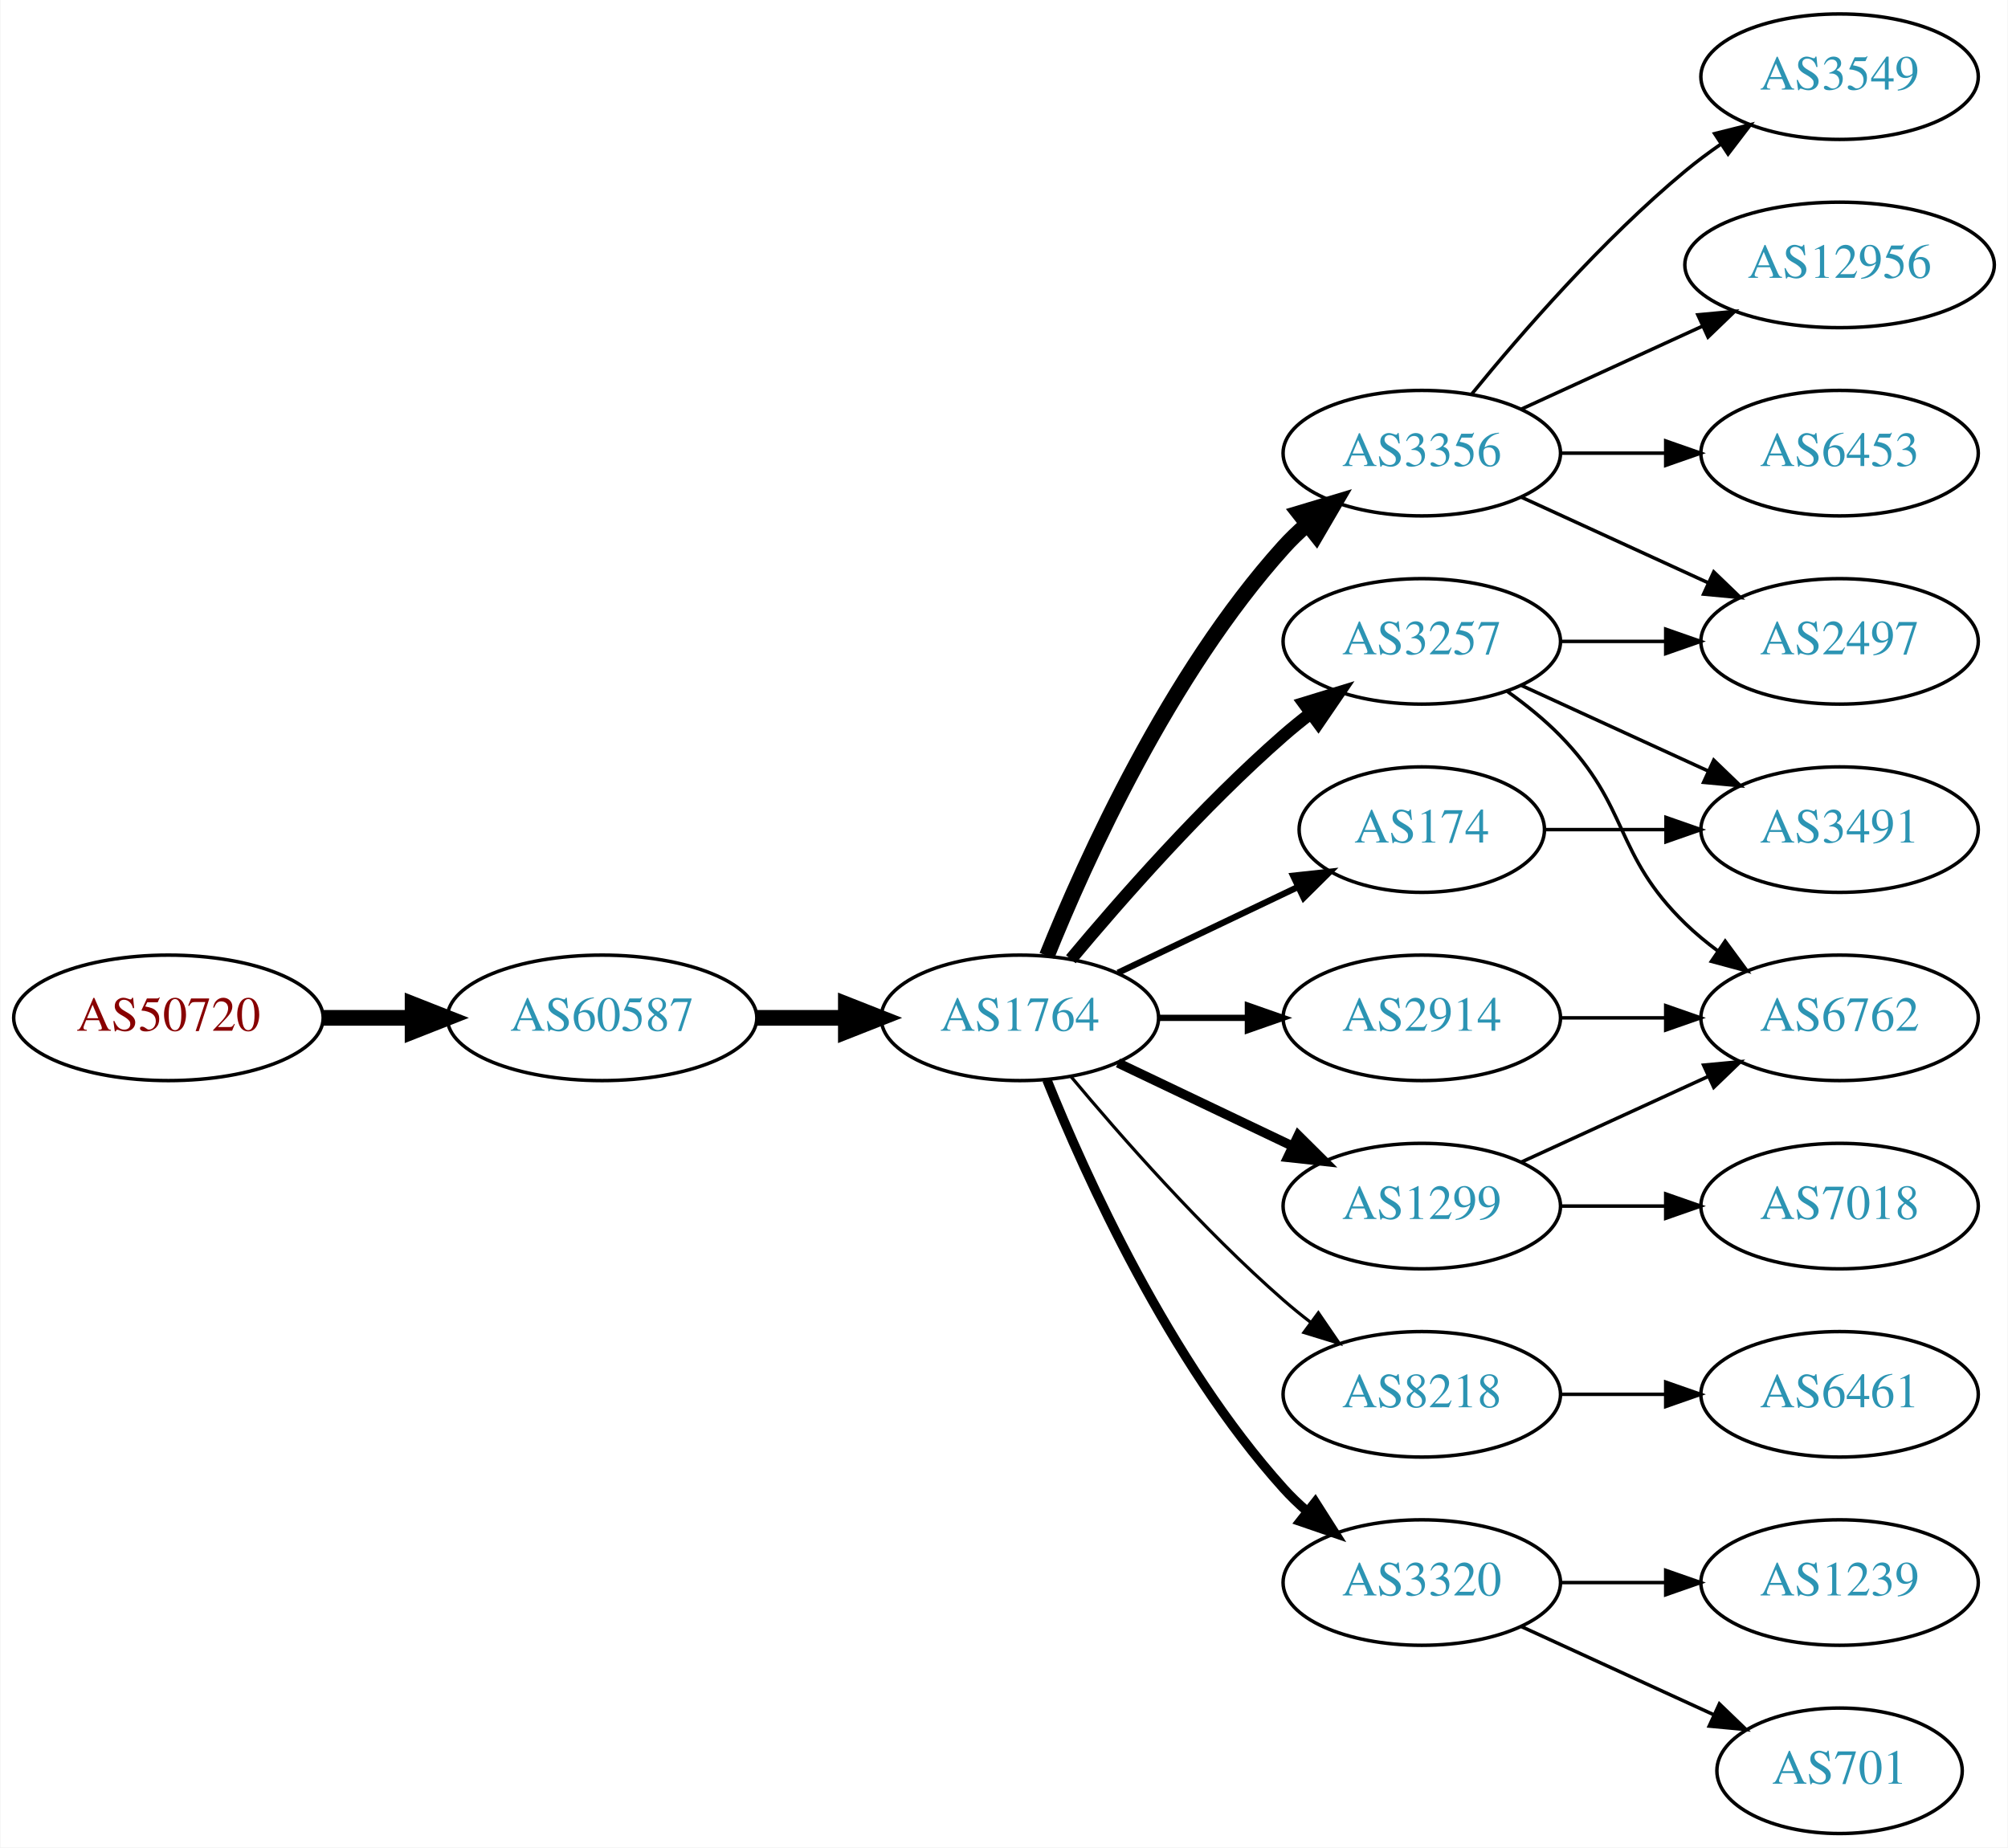
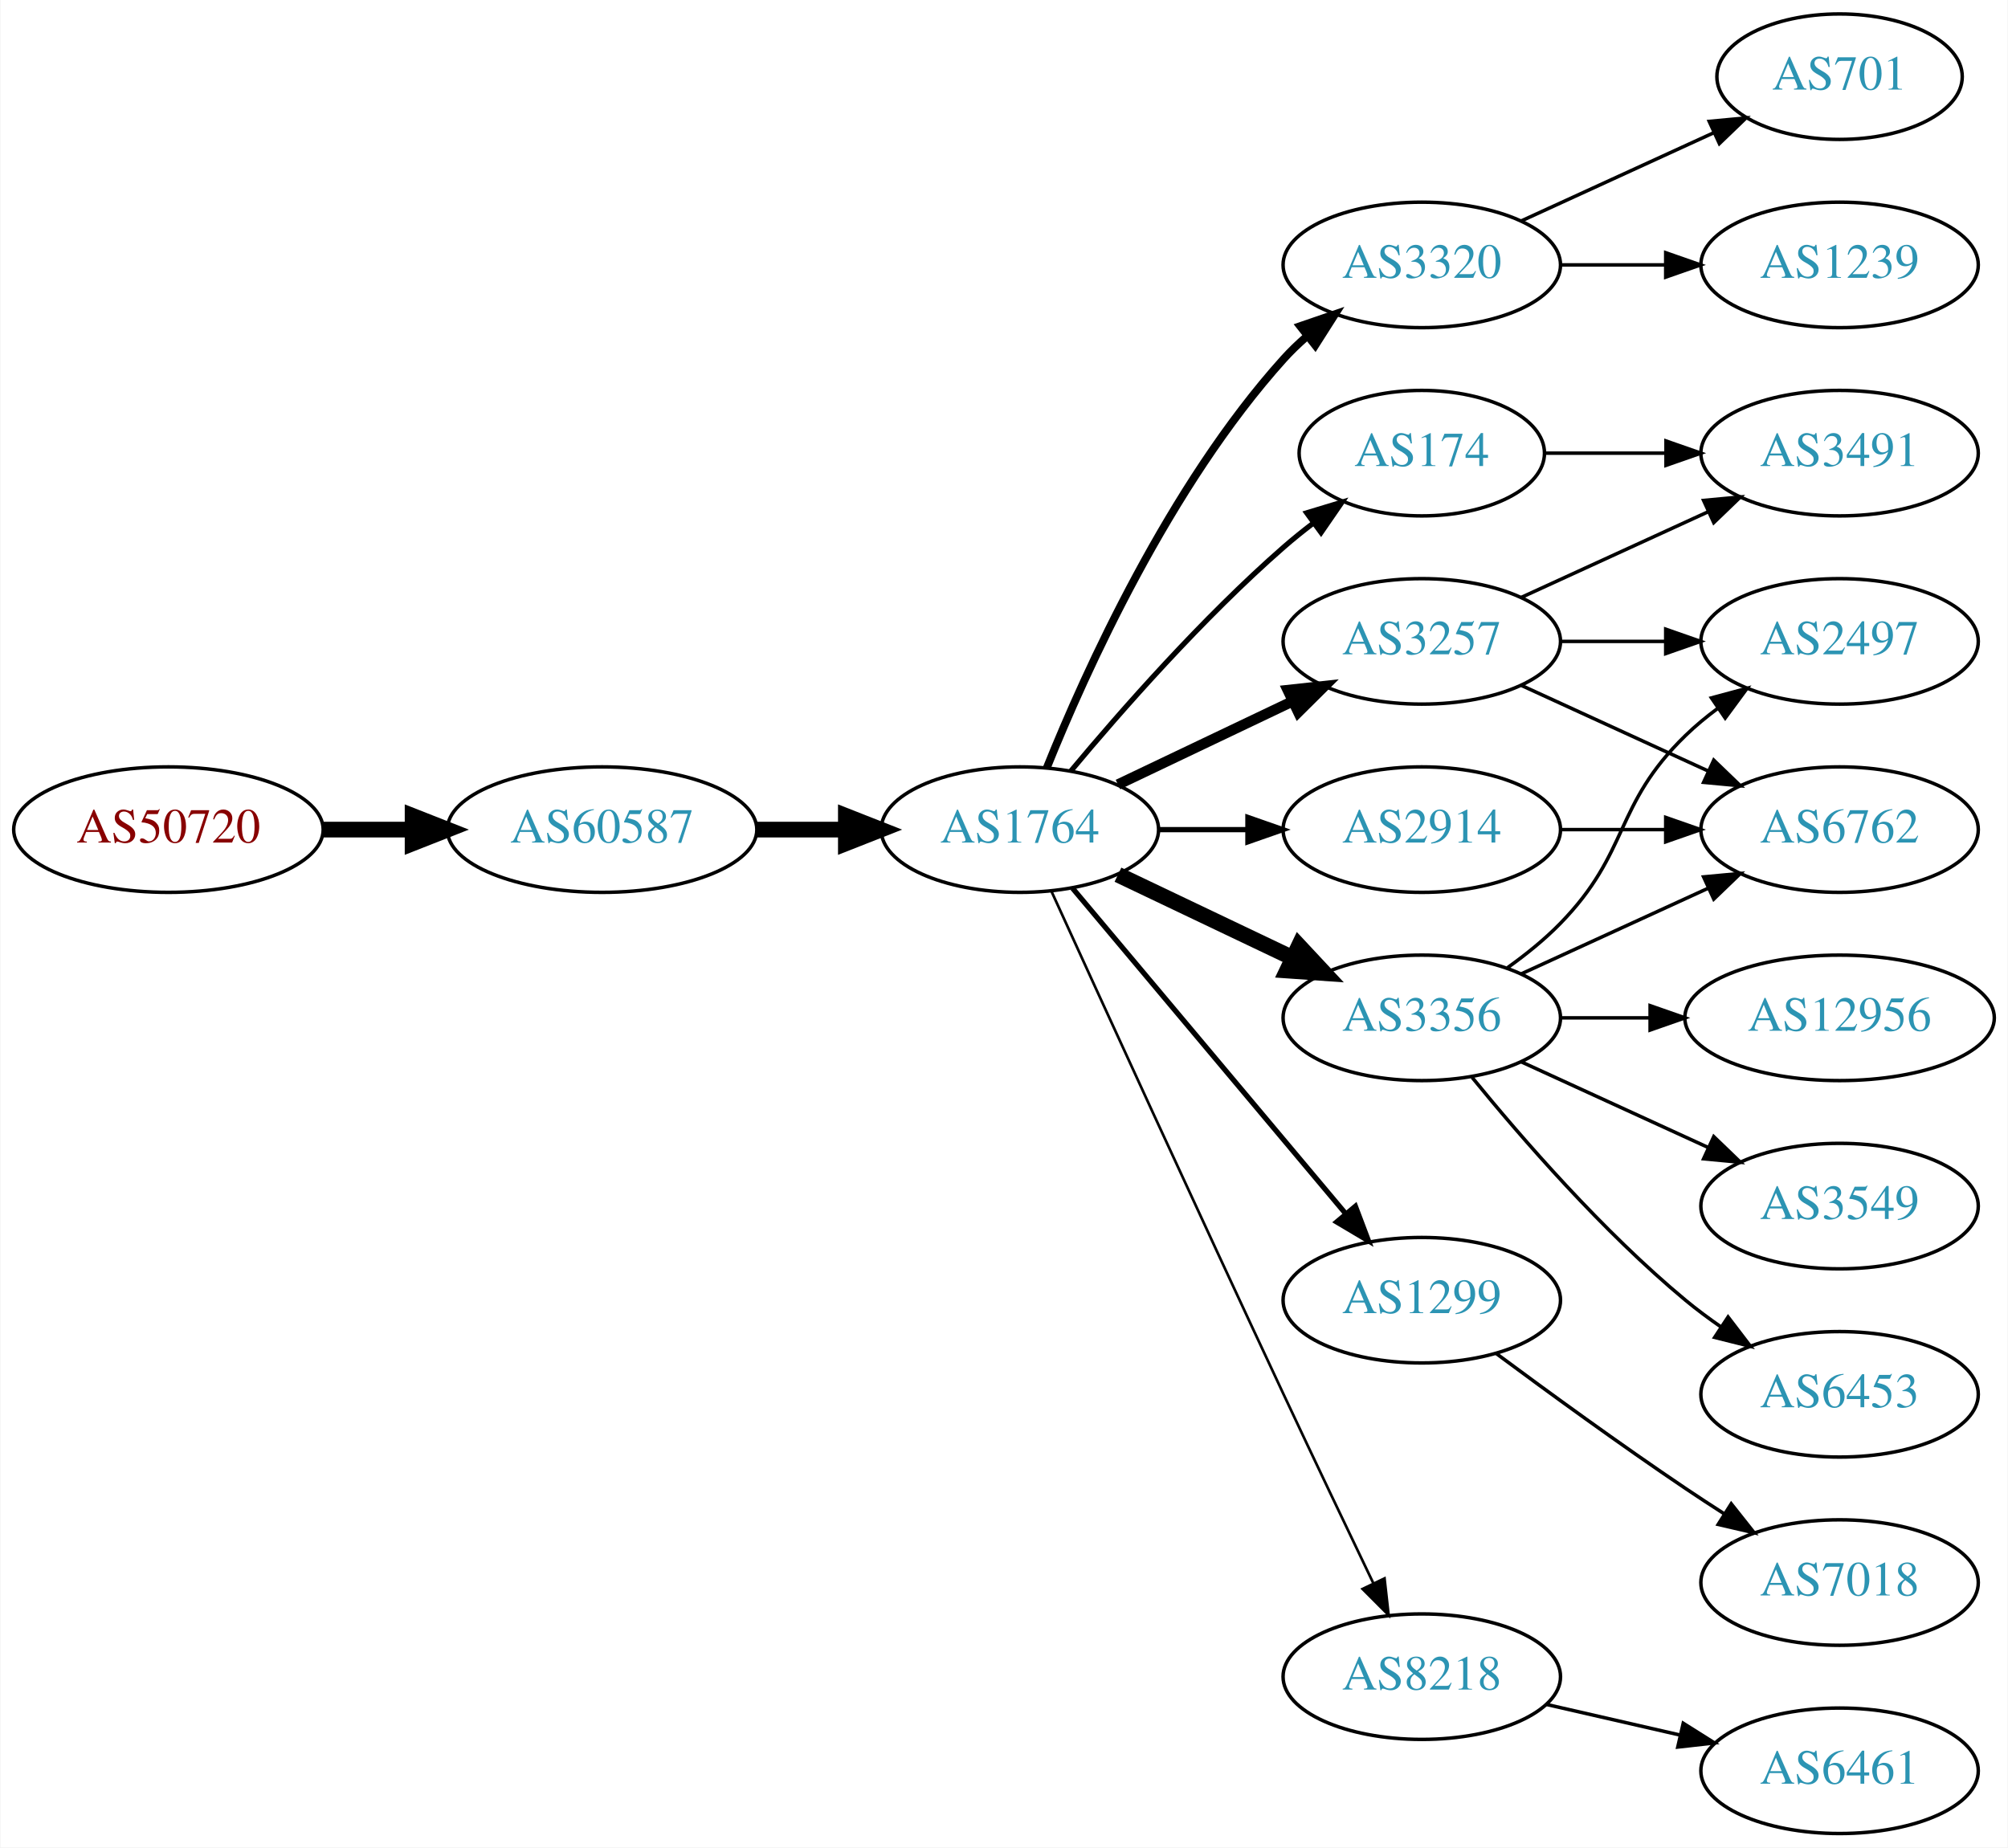
<svg xmlns="http://www.w3.org/2000/svg" xmlns:xlink="http://www.w3.org/1999/xlink" width="576pt" height="530pt" viewBox="0.00 0.00 575.76 530.00">
  <g id="graph0" class="graph" transform="scale(1 1) rotate(0) translate(4 526)">
    <polygon fill="white" stroke="none" points="-4,4 -4,-526 571.762,-526 571.762,4 -4,4" />
    <g id="node1" class="node">
      <g id="a_node1">
        <a xlink:href="/asn/50720" xlink:title="AS50720 ~ Trummer Gerhard Hermann [AT]">
-           <ellipse fill="#ffffff" stroke="black" cx="44.196" cy="-234" rx="44.393" ry="18" />
-           <text text-anchor="middle" x="44.196" y="-230.3" font-family="Times,serif" font-size="14.00" fill="#880000">AS50720</text>
+           <ellipse fill="#ffffff" stroke="black" cx="44.196" cy="-288" rx="44.393" ry="18" />
+           <text text-anchor="middle" x="44.196" y="-284.3" font-family="Times,serif" font-size="14.00" fill="#880000">AS50720</text>
        </a>
      </g>
    </g>
    <g id="node2" class="node">
      <g id="a_node2">
        <a xlink:href="/asn/60587" xlink:title="AS60587 ~ XINON GmbH [AT]">
-           <ellipse fill="#ffffff" stroke="black" cx="168.588" cy="-234" rx="44.393" ry="18" />
-           <text text-anchor="middle" x="168.588" y="-230.3" font-family="Times,serif" font-size="14.00" fill="#2c94b3">AS60587</text>
+           <ellipse fill="#ffffff" stroke="black" cx="168.588" cy="-288" rx="44.393" ry="18" />
+           <text text-anchor="middle" x="168.588" y="-284.3" font-family="Times,serif" font-size="14.00" fill="#2c94b3">AS60587</text>
        </a>
      </g>
    </g>
    <g id="edge1" class="edge">
-       <path fill="none" stroke="black" stroke-width="4.5" d="M88.692,-234C96.898,-234 105.569,-234 114.041,-234" />
-       <polygon fill="black" stroke="black" stroke-width="4.5" points="114.233,-237.938 124.233,-234 114.233,-230.063 114.233,-237.938" />
+       <path fill="none" stroke="black" stroke-width="4.5" d="M88.692,-288C96.898,-288 105.569,-288 114.041,-288" />
+       <polygon fill="black" stroke="black" stroke-width="4.5" points="114.233,-291.938 124.233,-288 114.233,-284.063 114.233,-291.938" />
    </g>
    <g id="node3" class="node">
      <g id="a_node3">
        <a xlink:href="/asn/1764" xlink:title="AS1764 ~ NEXTLAYER-AS [AT]">
-           <ellipse fill="#ffffff" stroke="black" cx="288.431" cy="-234" rx="39.794" ry="18" />
-           <text text-anchor="middle" x="288.431" y="-230.3" font-family="Times,serif" font-size="14.00" fill="#2c94b3">AS1764</text>
+           <ellipse fill="#ffffff" stroke="black" cx="288.431" cy="-288" rx="39.794" ry="18" />
+           <text text-anchor="middle" x="288.431" y="-284.3" font-family="Times,serif" font-size="14.00" fill="#2c94b3">AS1764</text>
        </a>
      </g>
    </g>
    <g id="edge2" class="edge">
-       <path fill="none" stroke="black" stroke-width="4.5" d="M212.799,-234C221.112,-234 229.875,-234 238.357,-234" />
-       <polygon fill="black" stroke="black" stroke-width="4.5" points="238.516,-237.938 248.516,-234 238.516,-230.063 238.516,-237.938" />
+       <path fill="none" stroke="black" stroke-width="4.5" d="M212.799,-288C221.112,-288 229.875,-288 238.357,-288" />
+       <polygon fill="black" stroke="black" stroke-width="4.5" points="238.516,-291.938 248.516,-288 238.516,-284.063 238.516,-291.938" />
    </g>
    <g id="node4" class="node">
      <g id="a_node4">
-         <a xlink:href="/asn/3356" xlink:title="AS3356 ~ Level 3 Parent, LLC [US]">
-           <ellipse fill="#ffffff" stroke="black" cx="403.724" cy="-396" rx="39.794" ry="18" />
-           <text text-anchor="middle" x="403.724" y="-392.3" font-family="Times,serif" font-size="14.00" fill="#2c94b3">AS3356</text>
+         <a xlink:href="/asn/3320" xlink:title="AS3320 ~ DTAG [DE]">
+           <ellipse fill="#ffffff" stroke="black" cx="403.724" cy="-450" rx="39.794" ry="18" />
+           <text text-anchor="middle" x="403.724" y="-446.3" font-family="Times,serif" font-size="14.00" fill="#2c94b3">AS3320</text>
        </a>
      </g>
    </g>
    <g id="edge3" class="edge">
-       <path fill="none" stroke="black" stroke-width="4.5" d="M296.179,-251.787C307.23,-279.243 331.283,-332.578 364.077,-369 366.08,-371.224 368.298,-373.363 370.631,-375.397" />
-       <polygon fill="black" stroke="black" stroke-width="4.5" points="368.558,-378.777 378.85,-381.873 373.432,-372.591 368.558,-378.777" />
+       <path fill="none" stroke="black" stroke-width="2.25" d="M296.179,-305.787C307.23,-333.243 331.283,-386.578 364.077,-423 366.08,-425.224 368.298,-427.363 370.631,-429.397" />
+       <polygon fill="black" stroke="black" stroke-width="2.25" points="368.829,-432.433 378.85,-435.873 373.161,-426.935 368.829,-432.433" />
    </g>
    <g id="node5" class="node">
      <g id="a_node5">
+         <a xlink:href="/asn/3356" xlink:title="AS3356 ~ LEVEL3 [US]">
+           <ellipse fill="#ffffff" stroke="black" cx="403.724" cy="-234" rx="39.794" ry="18" />
+           <text text-anchor="middle" x="403.724" y="-230.3" font-family="Times,serif" font-size="14.00" fill="#2c94b3">AS3356</text>
+         </a>
+       </g>
+     </g>
+     <g id="edge4" class="edge">
+       <path fill="none" stroke="black" stroke-width="4.5" d="M316.567,-275.066C331.561,-267.919 350.382,-258.948 366.605,-251.215" />
+       <polygon fill="black" stroke="black" stroke-width="4.5" points="368.476,-254.686 375.809,-246.829 365.087,-247.577 368.476,-254.686" />
+     </g>
+     <g id="node6" class="node">
+       <g id="a_node6">
        <a xlink:href="/asn/3257" xlink:title="AS3257 ~ GTT [DE]">
          <ellipse fill="#ffffff" stroke="black" cx="403.724" cy="-342" rx="39.794" ry="18" />
          <text text-anchor="middle" x="403.724" y="-338.3" font-family="Times,serif" font-size="14.00" fill="#2c94b3">AS3257</text>
        </a>
      </g>
    </g>
-     <g id="edge4" class="edge">
-       <path fill="none" stroke="black" stroke-width="3.6" d="M303.061,-250.817C317.343,-267.929 340.89,-294.745 364.077,-315 366.543,-317.154 369.182,-319.294 371.879,-321.372" />
-       <polygon fill="black" stroke="black" stroke-width="3.6" points="369.904,-324.264 380.033,-327.37 374.052,-318.625 369.904,-324.264" />
-     </g>
-     <g id="node6" class="node">
-       <g id="a_node6">
-         <a xlink:href="/asn/174" xlink:title="AS174 ~ Cogent Communications [US]">
-           <ellipse fill="#ffffff" stroke="black" cx="403.724" cy="-288" rx="35.194" ry="18" />
-           <text text-anchor="middle" x="403.724" y="-284.3" font-family="Times,serif" font-size="14.00" fill="#2c94b3">AS174</text>
-         </a>
-       </g>
-     </g>
    <g id="edge5" class="edge">
-       <path fill="none" stroke="black" stroke-width="1.8" d="M316.567,-246.934C331.999,-254.29 351.485,-263.577 368.02,-271.459" />
-       <polygon fill="black" stroke="black" stroke-width="1.8" points="366.828,-274.768 377.361,-275.911 369.84,-268.449 366.828,-274.768" />
+       <path fill="none" stroke="black" stroke-width="3" d="M316.567,-300.934C331.561,-308.081 350.382,-317.052 366.605,-324.785" />
+       <polygon fill="black" stroke="black" stroke-width="3" points="365.276,-328.028 375.809,-329.171 368.288,-321.709 365.276,-328.028" />
    </g>
    <g id="node7" class="node">
      <g id="a_node7">
-         <a xlink:href="/asn/8218" xlink:title="AS8218 ~ legacy Neotelecoms [FR]">
-           <ellipse fill="#ffffff" stroke="black" cx="403.724" cy="-126" rx="39.794" ry="18" />
-           <text text-anchor="middle" x="403.724" y="-122.3" font-family="Times,serif" font-size="14.00" fill="#2c94b3">AS8218</text>
+         <a xlink:href="/asn/1299" xlink:title="AS1299 ~ Telia Carrier [EU]">
+           <ellipse fill="#ffffff" stroke="black" cx="403.724" cy="-153" rx="39.794" ry="18" />
+           <text text-anchor="middle" x="403.724" y="-149.3" font-family="Times,serif" font-size="14.00" fill="#2c94b3">AS1299</text>
        </a>
      </g>
    </g>
    <g id="edge6" class="edge">
-       <path fill="none" stroke="black" stroke-width="0.9" d="M303.061,-217.183C317.343,-200.071 340.89,-173.255 364.077,-153 366.543,-150.846 369.182,-148.706 371.879,-146.628" />
-       <polygon fill="black" stroke="black" stroke-width="0.9" points="374.052,-149.375 380.033,-140.63 369.904,-143.736 374.052,-149.375" />
+       <path fill="none" stroke="black" stroke-width="1.5" d="M303.55,-271.175C323.225,-247.731 359.029,-205.066 381.808,-177.924" />
+       <polygon fill="black" stroke="black" stroke-width="1.5" points="384.679,-179.947 388.426,-170.037 379.317,-175.447 384.679,-179.947" />
    </g>
    <g id="node8" class="node">
      <g id="a_node8">
-         <a xlink:href="/asn/3320" xlink:title="AS3320 ~ DTAG [DE]">
-           <ellipse fill="#ffffff" stroke="black" cx="403.724" cy="-72" rx="39.794" ry="18" />
-           <text text-anchor="middle" x="403.724" y="-68.3" font-family="Times,serif" font-size="14.00" fill="#2c94b3">AS3320</text>
+         <a xlink:href="/asn/2914" xlink:title="AS2914 ~ NTT America, Inc. [US]">
+           <ellipse fill="#ffffff" stroke="black" cx="403.724" cy="-288" rx="39.794" ry="18" />
+           <text text-anchor="middle" x="403.724" y="-284.3" font-family="Times,serif" font-size="14.00" fill="#2c94b3">AS2914</text>
        </a>
      </g>
    </g>
    <g id="edge7" class="edge">
-       <path fill="none" stroke="black" stroke-width="2.7" d="M296.179,-216.213C307.23,-188.757 331.283,-135.422 364.077,-99 366.08,-96.776 368.298,-94.637 370.631,-92.603" />
-       <polygon fill="black" stroke="black" stroke-width="2.7" points="373.161,-95.065 378.85,-86.127 368.829,-89.567 373.161,-95.065" />
+       <path fill="none" stroke="black" stroke-width="1.5" d="M328.103,-288C336.306,-288 345.07,-288 353.602,-288" />
+       <polygon fill="black" stroke="black" stroke-width="1.5" points="353.841,-291.5 363.841,-288 353.841,-284.5 353.841,-291.5" />
    </g>
    <g id="node9" class="node">
      <g id="a_node9">
-         <a xlink:href="/asn/2914" xlink:title="AS2914 ~ NTT America, Inc. [US]">
-           <ellipse fill="#ffffff" stroke="black" cx="403.724" cy="-234" rx="39.794" ry="18" />
-           <text text-anchor="middle" x="403.724" y="-230.3" font-family="Times,serif" font-size="14.00" fill="#2c94b3">AS2914</text>
+         <a xlink:href="/asn/8218" xlink:title="AS8218 ~ legacy Neotelecoms [FR]">
+           <ellipse fill="#ffffff" stroke="black" cx="403.724" cy="-45" rx="39.794" ry="18" />
+           <text text-anchor="middle" x="403.724" y="-41.3" font-family="Times,serif" font-size="14.00" fill="#2c94b3">AS8218</text>
        </a>
      </g>
    </g>
    <g id="edge8" class="edge">
-       <path fill="none" stroke="black" stroke-width="1.8" d="M328.103,-234C336.306,-234 345.07,-234 353.602,-234" />
-       <polygon fill="black" stroke="black" stroke-width="1.8" points="353.841,-237.5 363.841,-234 353.841,-230.5 353.841,-237.5" />
+       <path fill="none" stroke="black" stroke-width="0.75" d="M297.418,-270.464C310.994,-240.704 339.491,-178.43 364.077,-126 372.568,-107.892 382.261,-87.579 389.815,-71.825" />
+       <polygon fill="black" stroke="black" stroke-width="0.75" points="393.039,-73.195 394.212,-62.665 386.729,-70.165 393.039,-73.195" />
    </g>
    <g id="node10" class="node">
      <g id="a_node10">
-         <a xlink:href="/asn/1299" xlink:title="AS1299 ~ Telia Carrier [EU]">
-           <ellipse fill="#ffffff" stroke="black" cx="403.724" cy="-180" rx="39.794" ry="18" />
-           <text text-anchor="middle" x="403.724" y="-176.3" font-family="Times,serif" font-size="14.00" fill="#2c94b3">AS1299</text>
+         <a xlink:href="/asn/174" xlink:title="AS174 ~ Cogent Communications [US]">
+           <ellipse fill="#ffffff" stroke="black" cx="403.724" cy="-396" rx="35.194" ry="18" />
+           <text text-anchor="middle" x="403.724" y="-392.3" font-family="Times,serif" font-size="14.00" fill="#2c94b3">AS174</text>
        </a>
      </g>
    </g>
    <g id="edge9" class="edge">
-       <path fill="none" stroke="black" stroke-width="2.7" d="M316.567,-221.066C331.561,-213.919 350.382,-204.948 366.605,-197.215" />
-       <polygon fill="black" stroke="black" stroke-width="2.7" points="368.288,-200.291 375.809,-192.829 365.276,-193.972 368.288,-200.291" />
+       <path fill="none" stroke="black" stroke-width="1.5" d="M303.061,-304.817C317.343,-321.929 340.89,-348.745 364.077,-369 366.747,-371.332 369.62,-373.648 372.55,-375.886" />
+       <polygon fill="black" stroke="black" stroke-width="1.5" points="370.701,-378.87 380.841,-381.939 374.828,-373.216 370.701,-378.87" />
    </g>
    <g id="node11" class="node">
      <g id="a_node11">
-         <a xlink:href="/asn/3549" xlink:title="AS3549 ~ Level 3 Parent, LLC [US]">
-           <ellipse fill="#ffffff" stroke="black" cx="523.566" cy="-504" rx="39.794" ry="18" />
-           <text text-anchor="middle" x="523.566" y="-500.3" font-family="Times,serif" font-size="14.00" fill="#2c94b3">AS3549</text>
+         <a xlink:href="/asn/701" xlink:title="AS701 ~ UUNET [US]">
+           <ellipse fill="#ffffff" stroke="black" cx="523.566" cy="-504" rx="35.194" ry="18" />
+           <text text-anchor="middle" x="523.566" y="-500.3" font-family="Times,serif" font-size="14.00" fill="#2c94b3">AS701</text>
        </a>
      </g>
    </g>
    <g id="edge10" class="edge">
-       <path fill="none" stroke="black" d="M418.143,-413.065C432.257,-430.375 455.672,-457.345 479.37,-477 482.587,-479.668 486.087,-482.27 489.658,-484.741" />
-       <polygon fill="black" stroke="black" points="487.735,-487.666 498.014,-490.236 491.581,-481.817 487.735,-487.666" />
+       <path fill="none" stroke="black" d="M432.353,-462.661C448.769,-470.183 469.75,-479.798 487.347,-487.861" />
+       <polygon fill="black" stroke="black" points="486.176,-491.174 496.725,-492.158 489.092,-484.811 486.176,-491.174" />
    </g>
    <g id="node12" class="node">
      <g id="a_node12">
-         <a xlink:href="/asn/12956" xlink:title="AS12956 ~ TELXIUS [ES]">
-           <ellipse fill="#ffffff" stroke="black" cx="523.566" cy="-450" rx="44.393" ry="18" />
-           <text text-anchor="middle" x="523.566" y="-446.3" font-family="Times,serif" font-size="14.00" fill="#2c94b3">AS12956</text>
+         <a xlink:href="/asn/1239" xlink:title="AS1239 ~ Sprint [US]">
+           <ellipse fill="#ffffff" stroke="black" cx="523.566" cy="-450" rx="39.794" ry="18" />
+           <text text-anchor="middle" x="523.566" y="-446.3" font-family="Times,serif" font-size="14.00" fill="#2c94b3">AS1239</text>
        </a>
      </g>
    </g>
    <g id="edge11" class="edge">
-       <path fill="none" stroke="black" d="M432.353,-408.661C447.85,-415.762 467.417,-424.728 484.364,-432.494" />
-       <polygon fill="black" stroke="black" points="482.917,-435.681 493.466,-436.665 485.833,-429.317 482.917,-435.681" />
+       <path fill="none" stroke="black" d="M443.636,-450C453.19,-450 463.539,-450 473.502,-450" />
+       <polygon fill="black" stroke="black" points="473.695,-453.5 483.695,-450 473.694,-446.5 473.695,-453.5" />
    </g>
    <g id="node13" class="node">
      <g id="a_node13">
+         <a xlink:href="/asn/6762" xlink:title="AS6762 ~ TELECOM ITALIA SPARKLE S.p.A. [IT]">
+           <ellipse fill="#ffffff" stroke="black" cx="523.566" cy="-288" rx="39.794" ry="18" />
+           <text text-anchor="middle" x="523.566" y="-284.3" font-family="Times,serif" font-size="14.00" fill="#2c94b3">AS6762</text>
+         </a>
+       </g>
+     </g>
+     <g id="edge12" class="edge">
+       <path fill="none" stroke="black" d="M432.353,-246.661C448.31,-253.973 468.58,-263.261 485.863,-271.181" />
+       <polygon fill="black" stroke="black" points="484.562,-274.435 495.111,-275.419 487.478,-268.071 484.562,-274.435" />
+     </g>
+     <g id="node14" class="node">
+       <g id="a_node14">
+         <a xlink:href="/asn/3549" xlink:title="AS3549 ~ Level 3 Parent, LLC [US]">
+           <ellipse fill="#ffffff" stroke="black" cx="523.566" cy="-180" rx="39.794" ry="18" />
+           <text text-anchor="middle" x="523.566" y="-176.3" font-family="Times,serif" font-size="14.00" fill="#2c94b3">AS3549</text>
+         </a>
+       </g>
+     </g>
+     <g id="edge13" class="edge">
+       <path fill="none" stroke="black" d="M432.353,-221.339C448.31,-214.027 468.58,-204.739 485.863,-196.819" />
+       <polygon fill="black" stroke="black" points="487.478,-199.929 495.111,-192.581 484.562,-193.565 487.478,-199.929" />
+     </g>
+     <g id="node15" class="node">
+       <g id="a_node15">
        <a xlink:href="/asn/2497" xlink:title="AS2497 ~ Internet Initiative Japan Inc. [JP]">
          <ellipse fill="#ffffff" stroke="black" cx="523.566" cy="-342" rx="39.794" ry="18" />
          <text text-anchor="middle" x="523.566" y="-338.3" font-family="Times,serif" font-size="14.00" fill="#2c94b3">AS2497</text>
        </a>
      </g>
    </g>
-     <g id="edge12" class="edge">
-       <path fill="none" stroke="black" d="M432.353,-383.339C448.31,-376.027 468.58,-366.739 485.863,-358.819" />
-       <polygon fill="black" stroke="black" points="487.478,-361.929 495.111,-354.581 484.562,-355.565 487.478,-361.929" />
-     </g>
-     <g id="node14" class="node">
-       <g id="a_node14">
+     <g id="edge14" class="edge">
+       <path fill="none" stroke="black" d="M428.318,-248.389C433.574,-252.148 438.906,-256.437 443.37,-261 463.543,-281.617 458.677,-294.906 479.37,-315 482.215,-317.763 485.389,-320.386 488.689,-322.834" />
+       <polygon fill="black" stroke="black" points="486.806,-325.786 497.037,-328.538 490.755,-320.006 486.806,-325.786" />
+     </g>
+     <g id="node16" class="node">
+       <g id="a_node16">
        <a xlink:href="/asn/6453" xlink:title="AS6453 ~ TATA COMMUNICATIONS (AMERICA) INC [US]">
-           <ellipse fill="#ffffff" stroke="black" cx="523.566" cy="-396" rx="39.794" ry="18" />
-           <text text-anchor="middle" x="523.566" y="-392.3" font-family="Times,serif" font-size="14.00" fill="#2c94b3">AS6453</text>
-         </a>
-       </g>
-     </g>
-     <g id="edge13" class="edge">
-       <path fill="none" stroke="black" d="M443.636,-396C453.19,-396 463.539,-396 473.502,-396" />
-       <polygon fill="black" stroke="black" points="473.695,-399.5 483.695,-396 473.694,-392.5 473.695,-399.5" />
-     </g>
-     <g id="edge14" class="edge">
+           <ellipse fill="#ffffff" stroke="black" cx="523.566" cy="-126" rx="39.794" ry="18" />
+           <text text-anchor="middle" x="523.566" y="-122.3" font-family="Times,serif" font-size="14.00" fill="#2c94b3">AS6453</text>
+         </a>
+       </g>
+     </g>
+     <g id="edge15" class="edge">
+       <path fill="none" stroke="black" d="M418.143,-216.935C432.257,-199.625 455.672,-172.655 479.37,-153 482.587,-150.332 486.087,-147.73 489.658,-145.259" />
+       <polygon fill="black" stroke="black" points="491.581,-148.183 498.014,-139.764 487.735,-142.334 491.581,-148.183" />
+     </g>
+     <g id="node17" class="node">
+       <g id="a_node17">
+         <a xlink:href="/asn/12956" xlink:title="AS12956 ~ TELXIUS [ES]">
+           <ellipse fill="#ffffff" stroke="black" cx="523.566" cy="-234" rx="44.393" ry="18" />
+           <text text-anchor="middle" x="523.566" y="-230.3" font-family="Times,serif" font-size="14.00" fill="#2c94b3">AS12956</text>
+         </a>
+       </g>
+     </g>
+     <g id="edge16" class="edge">
+       <path fill="none" stroke="black" d="M443.636,-234C451.739,-234 460.414,-234 468.941,-234" />
+       <polygon fill="black" stroke="black" points="469.218,-237.5 479.218,-234 469.218,-230.5 469.218,-237.5" />
+     </g>
+     <g id="edge18" class="edge">
+       <path fill="none" stroke="black" d="M432.353,-329.339C448.31,-322.027 468.58,-312.739 485.863,-304.819" />
+       <polygon fill="black" stroke="black" points="487.478,-307.929 495.111,-300.581 484.562,-301.565 487.478,-307.929" />
+     </g>
+     <g id="edge19" class="edge">
      <path fill="none" stroke="black" d="M443.636,-342C453.19,-342 463.539,-342 473.502,-342" />
      <polygon fill="black" stroke="black" points="473.695,-345.5 483.695,-342 473.694,-338.5 473.695,-345.5" />
    </g>
-     <g id="node15" class="node">
-       <g id="a_node15">
-         <a xlink:href="/asn/6762" xlink:title="AS6762 ~ TELECOM ITALIA SPARKLE S.p.A. [IT]">
-           <ellipse fill="#ffffff" stroke="black" cx="523.566" cy="-234" rx="39.794" ry="18" />
-           <text text-anchor="middle" x="523.566" y="-230.3" font-family="Times,serif" font-size="14.00" fill="#2c94b3">AS6762</text>
-         </a>
-       </g>
-     </g>
-     <g id="edge15" class="edge">
-       <path fill="none" stroke="black" d="M428.318,-327.611C433.574,-323.852 438.906,-319.563 443.37,-315 463.543,-294.383 458.677,-281.094 479.37,-261 482.215,-258.237 485.389,-255.614 488.689,-253.166" />
-       <polygon fill="black" stroke="black" points="490.755,-255.994 497.037,-247.462 486.806,-250.214 490.755,-255.994" />
-     </g>
-     <g id="node16" class="node">
-       <g id="a_node16">
-         <a xlink:href="/asn/3491" xlink:title="AS3491 ~ PCCW Global, Inc. [US]">
-           <ellipse fill="#ffffff" stroke="black" cx="523.566" cy="-288" rx="39.794" ry="18" />
-           <text text-anchor="middle" x="523.566" y="-284.3" font-family="Times,serif" font-size="14.00" fill="#2c94b3">AS3491</text>
-         </a>
-       </g>
-     </g>
-     <g id="edge16" class="edge">
-       <path fill="none" stroke="black" d="M432.353,-329.339C448.31,-322.027 468.58,-312.739 485.863,-304.819" />
-       <polygon fill="black" stroke="black" points="487.478,-307.929 495.111,-300.581 484.562,-301.565 487.478,-307.929" />
-     </g>
-     <g id="edge17" class="edge">
-       <path fill="none" stroke="black" d="M439.125,-288C449.949,-288 462.117,-288 473.744,-288" />
-       <polygon fill="black" stroke="black" points="473.775,-291.5 483.775,-288 473.775,-284.5 473.775,-291.5" />
-     </g>
-     <g id="node17" class="node">
-       <g id="a_node17">
-         <a xlink:href="/asn/6461" xlink:title="AS6461 ~ Zayo Bandwidth [US]">
-           <ellipse fill="#ffffff" stroke="black" cx="523.566" cy="-126" rx="39.794" ry="18" />
-           <text text-anchor="middle" x="523.566" y="-122.3" font-family="Times,serif" font-size="14.00" fill="#2c94b3">AS6461</text>
-         </a>
-       </g>
-     </g>
-     <g id="edge18" class="edge">
-       <path fill="none" stroke="black" d="M443.636,-126C453.19,-126 463.539,-126 473.502,-126" />
-       <polygon fill="black" stroke="black" points="473.695,-129.5 483.695,-126 473.694,-122.5 473.695,-129.5" />
-     </g>
    <g id="node18" class="node">
      <g id="a_node18">
-         <a xlink:href="/asn/1239" xlink:title="AS1239 ~ Sprint [US]">
-           <ellipse fill="#ffffff" stroke="black" cx="523.566" cy="-72" rx="39.794" ry="18" />
-           <text text-anchor="middle" x="523.566" y="-68.3" font-family="Times,serif" font-size="14.00" fill="#2c94b3">AS1239</text>
-         </a>
-       </g>
-     </g>
-     <g id="edge19" class="edge">
-       <path fill="none" stroke="black" d="M443.636,-72C453.19,-72 463.539,-72 473.502,-72" />
-       <polygon fill="black" stroke="black" points="473.695,-75.5 483.695,-72 473.694,-68.5 473.695,-75.5" />
+         <a xlink:href="/asn/3491" xlink:title="AS3491 ~ PCCW Global, Inc. [US]">
+           <ellipse fill="#ffffff" stroke="black" cx="523.566" cy="-396" rx="39.794" ry="18" />
+           <text text-anchor="middle" x="523.566" y="-392.3" font-family="Times,serif" font-size="14.00" fill="#2c94b3">AS3491</text>
+         </a>
+       </g>
+     </g>
+     <g id="edge17" class="edge">
+       <path fill="none" stroke="black" d="M432.353,-354.661C448.31,-361.973 468.58,-371.261 485.863,-379.181" />
+       <polygon fill="black" stroke="black" points="484.562,-382.435 495.111,-383.419 487.478,-376.071 484.562,-382.435" />
    </g>
    <g id="node19" class="node">
      <g id="a_node19">
-         <a xlink:href="/asn/701" xlink:title="AS701 ~ UUNET [US]">
-           <ellipse fill="#ffffff" stroke="black" cx="523.566" cy="-18" rx="35.194" ry="18" />
-           <text text-anchor="middle" x="523.566" y="-14.3" font-family="Times,serif" font-size="14.00" fill="#2c94b3">AS701</text>
+         <a xlink:href="/asn/7018" xlink:title="AS7018 ~ AT&amp;T Services, Inc. [US]">
+           <ellipse fill="#ffffff" stroke="black" cx="523.566" cy="-72" rx="39.794" ry="18" />
+           <text text-anchor="middle" x="523.566" y="-68.3" font-family="Times,serif" font-size="14.00" fill="#2c94b3">AS7018</text>
        </a>
      </g>
    </g>
    <g id="edge20" class="edge">
-       <path fill="none" stroke="black" d="M432.353,-59.339C448.769,-51.817 469.75,-42.202 487.347,-34.139" />
-       <polygon fill="black" stroke="black" points="489.092,-37.189 496.725,-29.842 486.176,-30.826 489.092,-37.189" />
+       <path fill="none" stroke="black" d="M425.054,-137.723C439.916,-126.696 460.661,-111.593 479.37,-99 482.919,-96.611 486.67,-94.161 490.418,-91.758" />
+       <polygon fill="black" stroke="black" points="492.486,-94.591 499.067,-86.288 488.744,-88.675 492.486,-94.591" />
    </g>
    <g id="edge23" class="edge">
-       <path fill="none" stroke="black" d="M443.636,-234C453.19,-234 463.539,-234 473.502,-234" />
-       <polygon fill="black" stroke="black" points="473.695,-237.5 483.695,-234 473.694,-230.5 473.695,-237.5" />
-     </g>
-     <g id="edge22" class="edge">
-       <path fill="none" stroke="black" d="M432.353,-192.661C448.31,-199.973 468.58,-209.261 485.863,-217.181" />
-       <polygon fill="black" stroke="black" points="484.562,-220.435 495.111,-221.419 487.478,-214.071 484.562,-220.435" />
+       <path fill="none" stroke="black" d="M443.636,-288C453.19,-288 463.539,-288 473.502,-288" />
+       <polygon fill="black" stroke="black" points="473.695,-291.5 483.695,-288 473.694,-284.5 473.695,-291.5" />
    </g>
    <g id="node20" class="node">
      <g id="a_node20">
-         <a xlink:href="/asn/7018" xlink:title="AS7018 ~ AT&amp;T Services, Inc. [US]">
-           <ellipse fill="#ffffff" stroke="black" cx="523.566" cy="-180" rx="39.794" ry="18" />
-           <text text-anchor="middle" x="523.566" y="-176.3" font-family="Times,serif" font-size="14.00" fill="#2c94b3">AS7018</text>
+         <a xlink:href="/asn/6461" xlink:title="AS6461 ~ Zayo Bandwidth [US]">
+           <ellipse fill="#ffffff" stroke="black" cx="523.566" cy="-18" rx="39.794" ry="18" />
+           <text text-anchor="middle" x="523.566" y="-14.3" font-family="Times,serif" font-size="14.00" fill="#2c94b3">AS6461</text>
        </a>
      </g>
    </g>
    <g id="edge21" class="edge">
-       <path fill="none" stroke="black" d="M443.636,-180C453.19,-180 463.539,-180 473.502,-180" />
-       <polygon fill="black" stroke="black" points="473.695,-183.5 483.695,-180 473.694,-176.5 473.695,-183.5" />
+       <path fill="none" stroke="black" d="M439.443,-37.045C451.443,-34.296 465.064,-31.175 477.756,-28.267" />
+       <polygon fill="black" stroke="black" points="478.722,-31.636 487.688,-25.991 477.159,-24.813 478.722,-31.636" />
+     </g>
+     <g id="edge22" class="edge">
+       <path fill="none" stroke="black" d="M439.125,-396C449.949,-396 462.117,-396 473.744,-396" />
+       <polygon fill="black" stroke="black" points="473.775,-399.5 483.775,-396 473.775,-392.5 473.775,-399.5" />
    </g>
  </g>
</svg>
